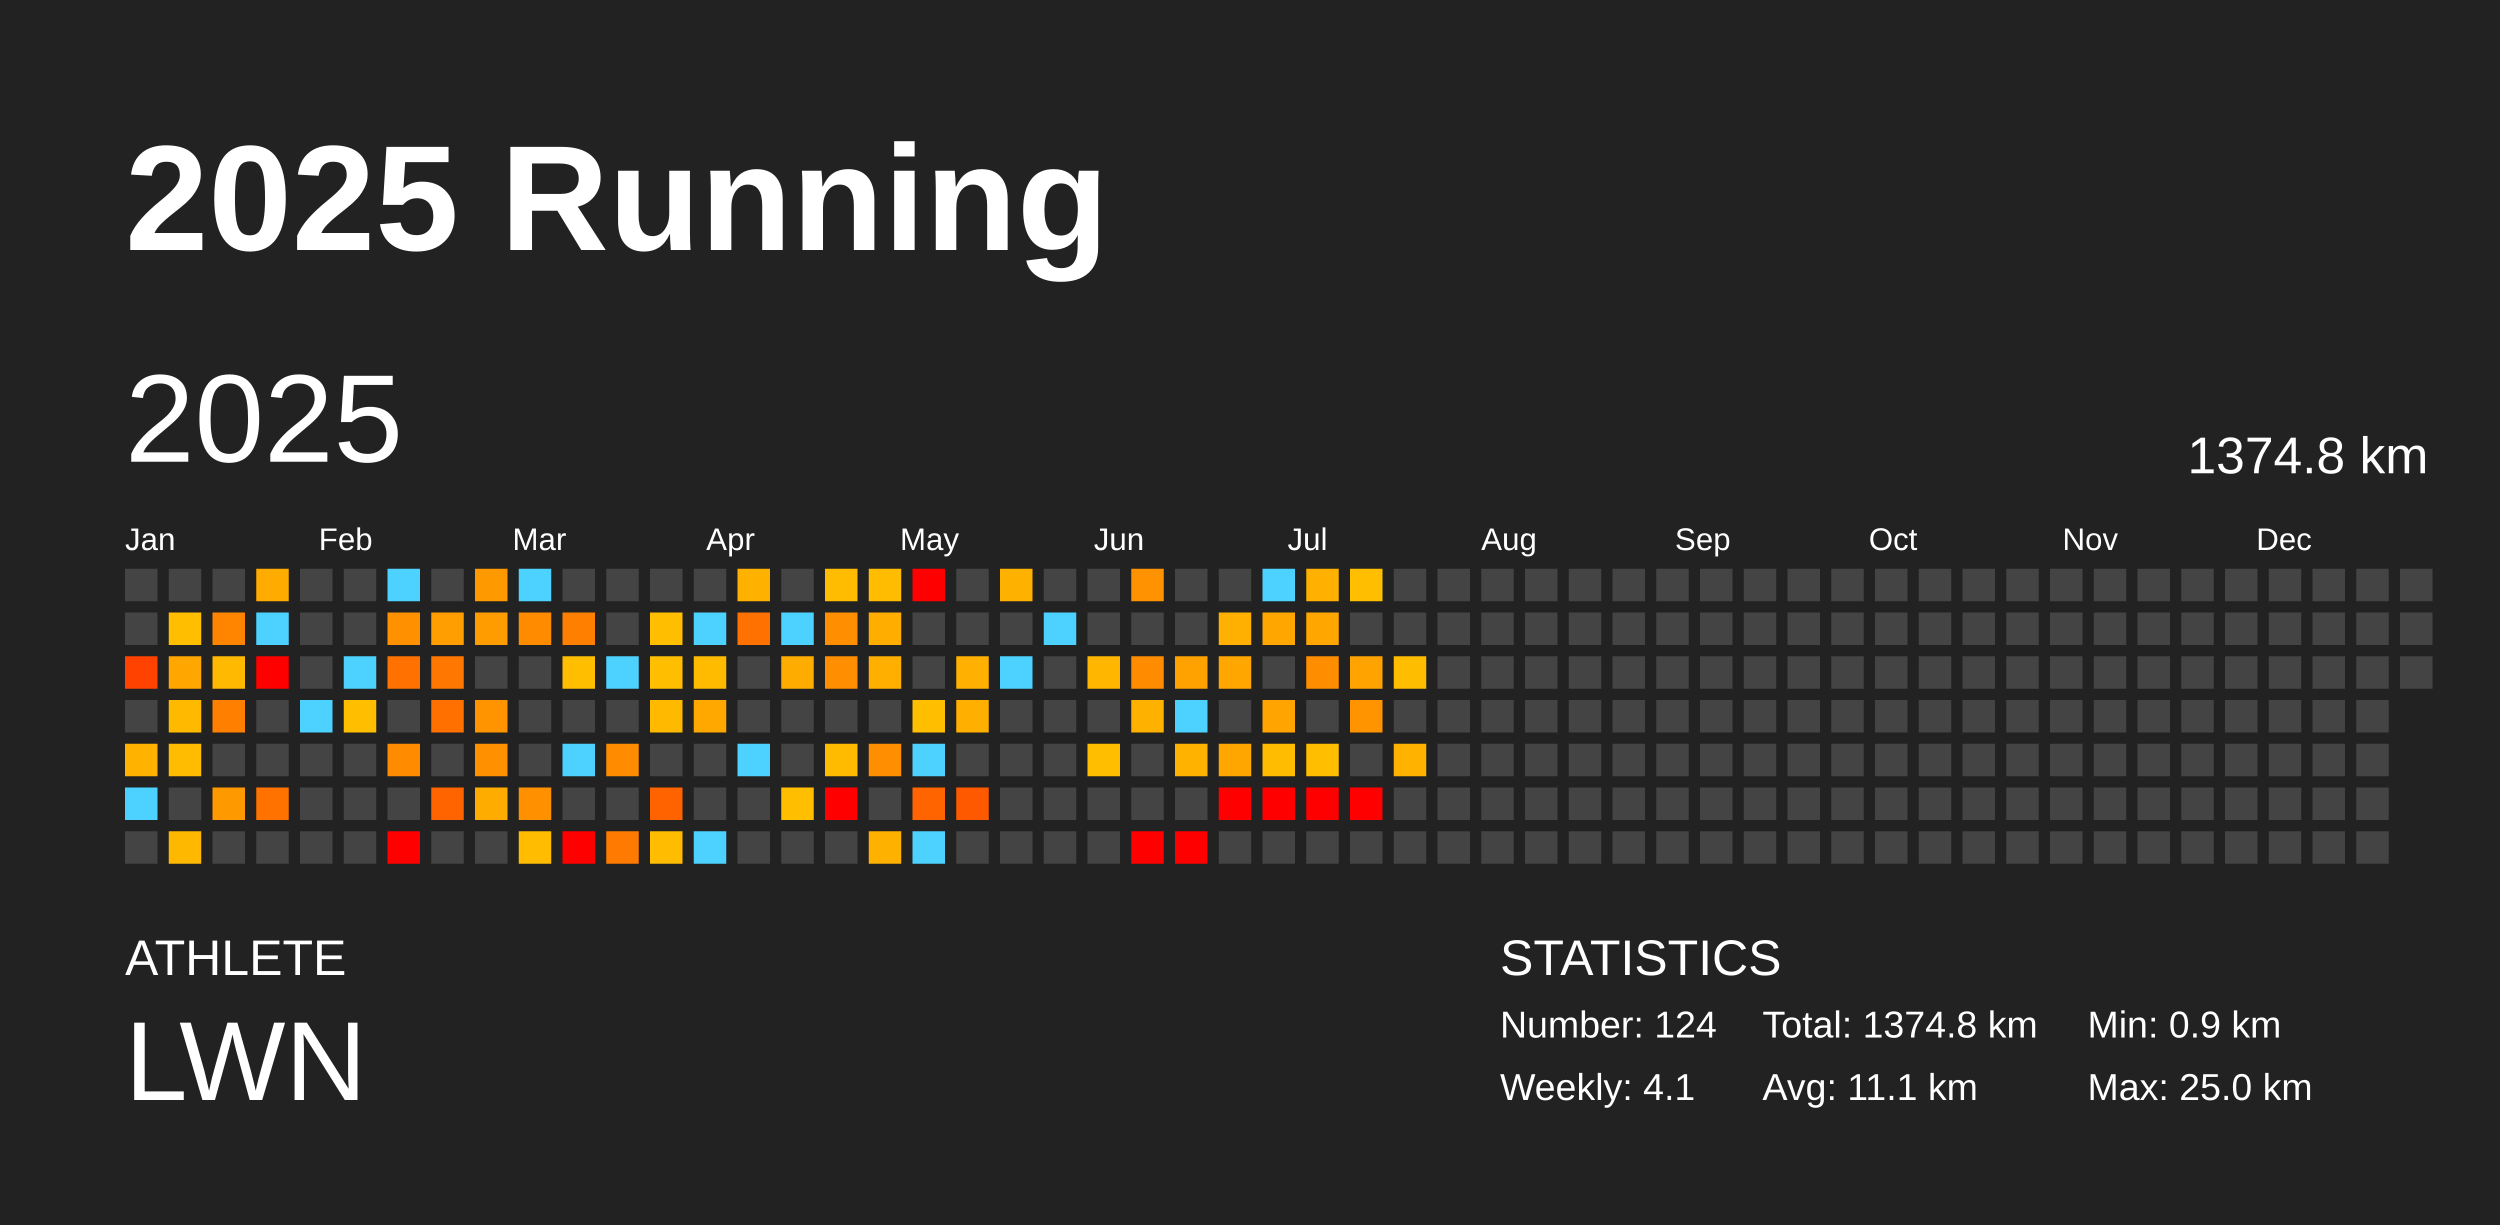
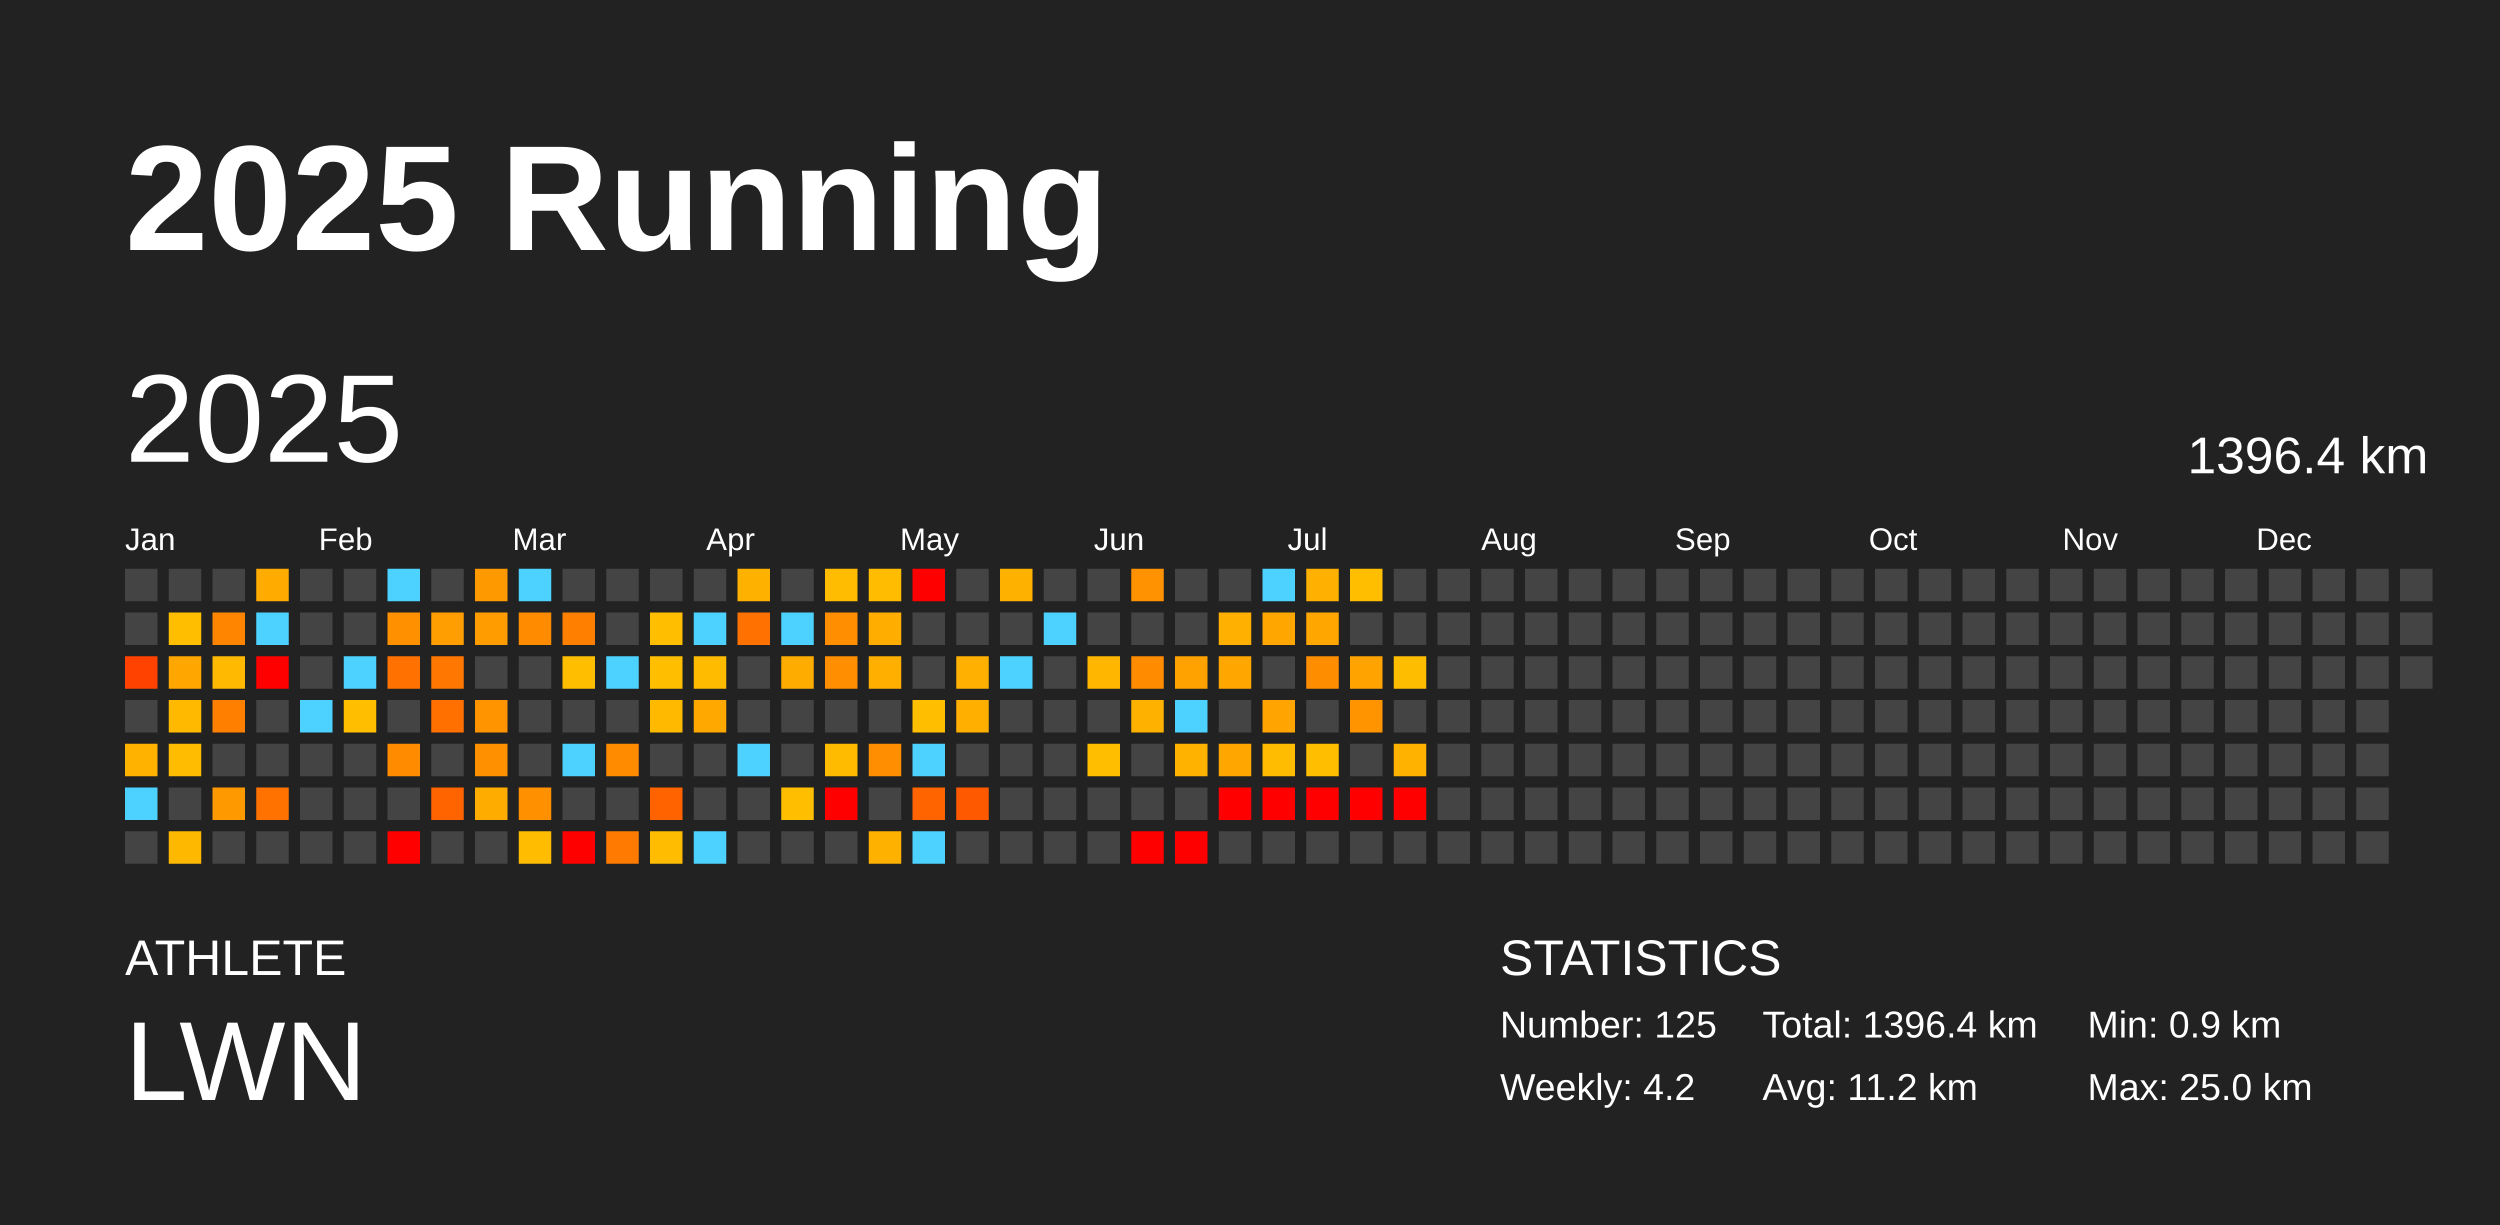
<svg xmlns="http://www.w3.org/2000/svg" baseProfile="full" height="98mm" version="1.1" viewBox="0,0,200,98" width="200mm">
  <defs />
  <rect fill="#222222" height="98" width="200" x="0" y="0" />
  <text fill="#FFFFFF" style="font-size:12px; font-family:Arial; font-weight:bold;" x="10" y="20">2025 Running</text>
  <text fill="#FFFFFF" style="font-size:4px; font-family:Arial" x="10" y="78">ATHLETE</text>
  <text fill="#FFFFFF" style="font-size:9px; font-family:Arial" x="10" y="88">LWN</text>
  <text fill="#FFFFFF" style="font-size:4px; font-family:Arial" x="120" y="78">STATISTICS</text>
-   <text fill="#FFFFFF" style="font-size:3px; font-family:Arial" x="120" y="83">Number: 124</text>
-   <text fill="#FFFFFF" style="font-size:3px; font-family:Arial" x="120" y="88">Weekly: 4.1</text>
-   <text fill="#FFFFFF" style="font-size:3px; font-family:Arial" x="141" y="83">Total: 1374.8 km</text>
-   <text fill="#FFFFFF" style="font-size:3px; font-family:Arial" x="141" y="88">Avg: 11.1 km</text>
+   <text fill="#FFFFFF" style="font-size:3px; font-family:Arial" x="120" y="83">Number: 125</text>
+   <text fill="#FFFFFF" style="font-size:3px; font-family:Arial" x="120" y="88">Weekly: 4.2</text>
+   <text fill="#FFFFFF" style="font-size:3px; font-family:Arial" x="141" y="83">Total: 1396.4 km</text>
+   <text fill="#FFFFFF" style="font-size:3px; font-family:Arial" x="141" y="88">Avg: 11.2 km</text>
  <text fill="#FFFFFF" style="font-size:3px; font-family:Arial" x="167" y="83">Min: 0.9 km</text>
  <text fill="#FFFFFF" style="font-size:3px; font-family:Arial" x="167" y="88">Max: 25.0 km</text>
  <text dominant-baseline="hanging" fill="#FFFFFF" style="font-size:10.0px; font-family:Arial;" x="10" y="30">2025</text>
-   <text dominant-baseline="hanging" fill="#FFFFFF" style="font-size:4.125px; font-family:Arial;" x="175" y="35">1374.8 km</text>
+   <text dominant-baseline="hanging" fill="#FFFFFF" style="font-size:4.125px; font-family:Arial;" x="175" y="35">1396.4 km</text>
  <text fill="#FFFFFF" style="font-size:2.5px; font-family:Arial" x="10.0" y="44">Jan</text>
  <text fill="#FFFFFF" style="font-size:2.5px; font-family:Arial" x="25.5" y="44">Feb</text>
  <text fill="#FFFFFF" style="font-size:2.5px; font-family:Arial" x="41.0" y="44">Mar</text>
  <text fill="#FFFFFF" style="font-size:2.5px; font-family:Arial" x="56.5" y="44">Apr</text>
  <text fill="#FFFFFF" style="font-size:2.5px; font-family:Arial" x="72.0" y="44">May</text>
  <text fill="#FFFFFF" style="font-size:2.5px; font-family:Arial" x="87.5" y="44">Jun</text>
  <text fill="#FFFFFF" style="font-size:2.5px; font-family:Arial" x="103.0" y="44">Jul</text>
  <text fill="#FFFFFF" style="font-size:2.5px; font-family:Arial" x="118.5" y="44">Aug</text>
  <text fill="#FFFFFF" style="font-size:2.5px; font-family:Arial" x="134.0" y="44">Sep</text>
  <text fill="#FFFFFF" style="font-size:2.5px; font-family:Arial" x="149.5" y="44">Oct</text>
  <text fill="#FFFFFF" style="font-size:2.5px; font-family:Arial" x="165.0" y="44">Nov</text>
  <text fill="#FFFFFF" style="font-size:2.5px; font-family:Arial" x="180.5" y="44">Dec</text>
  <rect fill="#444444" height="2.6" width="2.6" x="10.0" y="45.5" />
  <rect fill="#444444" height="2.6" width="2.6" x="10.0" y="49.0" />
  <rect fill="#ff4200" height="2.6" width="2.6" x="10.0" y="52.5" />
  <rect fill="#444444" height="2.6" width="2.6" x="10.0" y="56.0" />
  <rect fill="#ffb300" height="2.6" width="2.6" x="10.0" y="59.5" />
  <rect fill="#4dd2ff" height="2.6" width="2.6" x="10.0" y="63.0" />
  <rect fill="#444444" height="2.6" width="2.6" x="10.0" y="66.5" />
  <rect fill="#444444" height="2.6" width="2.6" x="13.5" y="45.5" />
  <rect fill="#ffbf00" height="2.6" width="2.6" x="13.5" y="49.0" />
  <rect fill="#ffa600" height="2.6" width="2.6" x="13.5" y="52.5" />
  <rect fill="#ffba00" height="2.6" width="2.6" x="13.5" y="56.0" />
  <rect fill="#ffbc00" height="2.6" width="2.6" x="13.5" y="59.5" />
  <rect fill="#444444" height="2.6" width="2.6" x="13.5" y="63.0" />
  <rect fill="#ffb800" height="2.6" width="2.6" x="13.5" y="66.5" />
  <rect fill="#444444" height="2.6" width="2.6" x="17.0" y="45.5" />
  <rect fill="#ff8500" height="2.6" width="2.6" x="17.0" y="49.0" />
  <rect fill="#ffb900" height="2.6" width="2.6" x="17.0" y="52.5" />
  <rect fill="#ff7f00" height="2.6" width="2.6" x="17.0" y="56.0" />
  <rect fill="#444444" height="2.6" width="2.6" x="17.0" y="59.5" />
  <rect fill="#ff9900" height="2.6" width="2.6" x="17.0" y="63.0" />
  <rect fill="#444444" height="2.6" width="2.6" x="17.0" y="66.5" />
  <rect fill="#ffab00" height="2.6" width="2.6" x="20.5" y="45.5" />
  <rect fill="#4dd2ff" height="2.6" width="2.6" x="20.5" y="49.0" />
  <rect fill="red" height="2.6" width="2.6" x="20.5" y="52.5" />
  <rect fill="#444444" height="2.6" width="2.6" x="20.5" y="56.0" />
  <rect fill="#444444" height="2.6" width="2.6" x="20.5" y="59.5" />
  <rect fill="#ff7200" height="2.6" width="2.6" x="20.5" y="63.0" />
  <rect fill="#444444" height="2.6" width="2.6" x="20.5" y="66.5" />
  <rect fill="#444444" height="2.6" width="2.6" x="24.0" y="45.5" />
  <rect fill="#444444" height="2.6" width="2.6" x="24.0" y="49.0" />
  <rect fill="#444444" height="2.6" width="2.6" x="24.0" y="52.5" />
  <rect fill="#4dd2ff" height="2.6" width="2.6" x="24.0" y="56.0" />
  <rect fill="#444444" height="2.6" width="2.6" x="24.0" y="59.5" />
  <rect fill="#444444" height="2.6" width="2.6" x="24.0" y="63.0" />
  <rect fill="#444444" height="2.6" width="2.6" x="24.0" y="66.5" />
  <rect fill="#444444" height="2.6" width="2.6" x="27.5" y="45.5" />
  <rect fill="#444444" height="2.6" width="2.6" x="27.5" y="49.0" />
  <rect fill="#4dd2ff" height="2.6" width="2.6" x="27.5" y="52.5" />
  <rect fill="#ffbe00" height="2.6" width="2.6" x="27.5" y="56.0" />
  <rect fill="#444444" height="2.6" width="2.6" x="27.5" y="59.5" />
  <rect fill="#444444" height="2.6" width="2.6" x="27.5" y="63.0" />
  <rect fill="#444444" height="2.6" width="2.6" x="27.5" y="66.5" />
  <rect fill="#4dd2ff" height="2.6" width="2.6" x="31.0" y="45.5" />
  <rect fill="#ff9100" height="2.6" width="2.6" x="31.0" y="49.0" />
  <rect fill="#ff7100" height="2.6" width="2.6" x="31.0" y="52.5" />
  <rect fill="#444444" height="2.6" width="2.6" x="31.0" y="56.0" />
  <rect fill="#ff8b00" height="2.6" width="2.6" x="31.0" y="59.5" />
  <rect fill="#444444" height="2.6" width="2.6" x="31.0" y="63.0" />
  <rect fill="red" height="2.6" width="2.6" x="31.0" y="66.5" />
  <rect fill="#444444" height="2.6" width="2.6" x="34.5" y="45.5" />
  <rect fill="#ff9e00" height="2.6" width="2.6" x="34.5" y="49.0" />
  <rect fill="#ff7600" height="2.6" width="2.6" x="34.5" y="52.5" />
  <rect fill="#ff7000" height="2.6" width="2.6" x="34.5" y="56.0" />
  <rect fill="#444444" height="2.6" width="2.6" x="34.5" y="59.5" />
  <rect fill="#ff6400" height="2.6" width="2.6" x="34.5" y="63.0" />
  <rect fill="#444444" height="2.6" width="2.6" x="34.5" y="66.5" />
  <rect fill="#ff9900" height="2.6" width="2.6" x="38.0" y="45.5" />
  <rect fill="#ff9c00" height="2.6" width="2.6" x="38.0" y="49.0" />
  <rect fill="#444444" height="2.6" width="2.6" x="38.0" y="52.5" />
  <rect fill="#ff9400" height="2.6" width="2.6" x="38.0" y="56.0" />
  <rect fill="#ff9100" height="2.6" width="2.6" x="38.0" y="59.5" />
  <rect fill="#ffac00" height="2.6" width="2.6" x="38.0" y="63.0" />
  <rect fill="#444444" height="2.6" width="2.6" x="38.0" y="66.5" />
  <rect fill="#4dd2ff" height="2.6" width="2.6" x="41.5" y="45.5" />
  <rect fill="#ff8c00" height="2.6" width="2.6" x="41.5" y="49.0" />
  <rect fill="#444444" height="2.6" width="2.6" x="41.5" y="52.5" />
  <rect fill="#444444" height="2.6" width="2.6" x="41.5" y="56.0" />
  <rect fill="#444444" height="2.6" width="2.6" x="41.5" y="59.5" />
  <rect fill="#ff9000" height="2.6" width="2.6" x="41.5" y="63.0" />
  <rect fill="#ffbc00" height="2.6" width="2.6" x="41.5" y="66.5" />
  <rect fill="#444444" height="2.6" width="2.6" x="45.0" y="45.5" />
  <rect fill="#ff8000" height="2.6" width="2.6" x="45.0" y="49.0" />
  <rect fill="#ffbf00" height="2.6" width="2.6" x="45.0" y="52.5" />
  <rect fill="#444444" height="2.6" width="2.6" x="45.0" y="56.0" />
  <rect fill="#4dd2ff" height="2.6" width="2.6" x="45.0" y="59.5" />
  <rect fill="#444444" height="2.6" width="2.6" x="45.0" y="63.0" />
  <rect fill="red" height="2.6" width="2.6" x="45.0" y="66.5" />
  <rect fill="#444444" height="2.6" width="2.6" x="48.5" y="45.5" />
  <rect fill="#444444" height="2.6" width="2.6" x="48.5" y="49.0" />
  <rect fill="#4dd2ff" height="2.6" width="2.6" x="48.5" y="52.5" />
  <rect fill="#444444" height="2.6" width="2.6" x="48.5" y="56.0" />
  <rect fill="#ff8c00" height="2.6" width="2.6" x="48.5" y="59.5" />
  <rect fill="#444444" height="2.6" width="2.6" x="48.5" y="63.0" />
  <rect fill="#ff7a00" height="2.6" width="2.6" x="48.5" y="66.5" />
  <rect fill="#444444" height="2.6" width="2.6" x="52.0" y="45.5" />
  <rect fill="#ffbe00" height="2.6" width="2.6" x="52.0" y="49.0" />
  <rect fill="#ffbf00" height="2.6" width="2.6" x="52.0" y="52.5" />
  <rect fill="#ffba00" height="2.6" width="2.6" x="52.0" y="56.0" />
  <rect fill="#444444" height="2.6" width="2.6" x="52.0" y="59.5" />
  <rect fill="#ff6300" height="2.6" width="2.6" x="52.0" y="63.0" />
  <rect fill="#ffbc00" height="2.6" width="2.6" x="52.0" y="66.5" />
  <rect fill="#444444" height="2.6" width="2.6" x="55.5" y="45.5" />
  <rect fill="#4dd2ff" height="2.6" width="2.6" x="55.5" y="49.0" />
  <rect fill="#ffbb00" height="2.6" width="2.6" x="55.5" y="52.5" />
  <rect fill="#ffa800" height="2.6" width="2.6" x="55.5" y="56.0" />
  <rect fill="#444444" height="2.6" width="2.6" x="55.5" y="59.5" />
  <rect fill="#444444" height="2.6" width="2.6" x="55.5" y="63.0" />
  <rect fill="#4dd2ff" height="2.6" width="2.6" x="55.5" y="66.5" />
  <rect fill="#ffb100" height="2.6" width="2.6" x="59.0" y="45.5" />
  <rect fill="#ff7100" height="2.6" width="2.6" x="59.0" y="49.0" />
  <rect fill="#444444" height="2.6" width="2.6" x="59.0" y="52.5" />
  <rect fill="#444444" height="2.6" width="2.6" x="59.0" y="56.0" />
  <rect fill="#4dd2ff" height="2.6" width="2.6" x="59.0" y="59.5" />
  <rect fill="#444444" height="2.6" width="2.6" x="59.0" y="63.0" />
  <rect fill="#444444" height="2.6" width="2.6" x="59.0" y="66.5" />
  <rect fill="#444444" height="2.6" width="2.6" x="62.5" y="45.5" />
  <rect fill="#4dd2ff" height="2.6" width="2.6" x="62.5" y="49.0" />
  <rect fill="#ffac00" height="2.6" width="2.6" x="62.5" y="52.5" />
  <rect fill="#444444" height="2.6" width="2.6" x="62.5" y="56.0" />
  <rect fill="#444444" height="2.6" width="2.6" x="62.5" y="59.5" />
  <rect fill="#ffbe00" height="2.6" width="2.6" x="62.5" y="63.0" />
  <rect fill="#444444" height="2.6" width="2.6" x="62.5" y="66.5" />
  <rect fill="#ffbc00" height="2.6" width="2.6" x="66.0" y="45.5" />
  <rect fill="#ff8e00" height="2.6" width="2.6" x="66.0" y="49.0" />
  <rect fill="#ff8e00" height="2.6" width="2.6" x="66.0" y="52.5" />
  <rect fill="#444444" height="2.6" width="2.6" x="66.0" y="56.0" />
  <rect fill="#ffbb00" height="2.6" width="2.6" x="66.0" y="59.5" />
  <rect fill="red" height="2.6" width="2.6" x="66.0" y="63.0" />
  <rect fill="#444444" height="2.6" width="2.6" x="66.0" y="66.5" />
  <rect fill="#ffbc00" height="2.6" width="2.6" x="69.5" y="45.5" />
  <rect fill="#ffae00" height="2.6" width="2.6" x="69.5" y="49.0" />
  <rect fill="#ffaf00" height="2.6" width="2.6" x="69.5" y="52.5" />
  <rect fill="#444444" height="2.6" width="2.6" x="69.5" y="56.0" />
  <rect fill="#ff8f00" height="2.6" width="2.6" x="69.5" y="59.5" />
  <rect fill="#444444" height="2.6" width="2.6" x="69.5" y="63.0" />
  <rect fill="#ffb100" height="2.6" width="2.6" x="69.5" y="66.5" />
  <rect fill="red" height="2.6" width="2.6" x="73.0" y="45.5" />
  <rect fill="#444444" height="2.6" width="2.6" x="73.0" y="49.0" />
  <rect fill="#444444" height="2.6" width="2.6" x="73.0" y="52.5" />
  <rect fill="#ffbf00" height="2.6" width="2.6" x="73.0" y="56.0" />
  <rect fill="#4dd2ff" height="2.6" width="2.6" x="73.0" y="59.5" />
  <rect fill="#ff6400" height="2.6" width="2.6" x="73.0" y="63.0" />
  <rect fill="#4dd2ff" height="2.6" width="2.6" x="73.0" y="66.5" />
  <rect fill="#444444" height="2.6" width="2.6" x="76.5" y="45.5" />
  <rect fill="#444444" height="2.6" width="2.6" x="76.5" y="49.0" />
  <rect fill="#ffb000" height="2.6" width="2.6" x="76.5" y="52.5" />
  <rect fill="#ffaf00" height="2.6" width="2.6" x="76.5" y="56.0" />
  <rect fill="#444444" height="2.6" width="2.6" x="76.5" y="59.5" />
  <rect fill="#ff5900" height="2.6" width="2.6" x="76.5" y="63.0" />
  <rect fill="#444444" height="2.6" width="2.6" x="76.5" y="66.5" />
  <rect fill="#ffb100" height="2.6" width="2.6" x="80.0" y="45.5" />
  <rect fill="#444444" height="2.6" width="2.6" x="80.0" y="49.0" />
  <rect fill="#4dd2ff" height="2.6" width="2.6" x="80.0" y="52.5" />
  <rect fill="#444444" height="2.6" width="2.6" x="80.0" y="56.0" />
  <rect fill="#444444" height="2.6" width="2.6" x="80.0" y="59.5" />
  <rect fill="#444444" height="2.6" width="2.6" x="80.0" y="63.0" />
  <rect fill="#444444" height="2.6" width="2.6" x="80.0" y="66.5" />
  <rect fill="#444444" height="2.6" width="2.6" x="83.5" y="45.5" />
  <rect fill="#4dd2ff" height="2.6" width="2.6" x="83.5" y="49.0" />
  <rect fill="#444444" height="2.6" width="2.6" x="83.5" y="52.5" />
  <rect fill="#444444" height="2.6" width="2.6" x="83.5" y="56.0" />
  <rect fill="#444444" height="2.6" width="2.6" x="83.5" y="59.5" />
  <rect fill="#444444" height="2.6" width="2.6" x="83.5" y="63.0" />
  <rect fill="#444444" height="2.6" width="2.6" x="83.5" y="66.5" />
  <rect fill="#444444" height="2.6" width="2.6" x="87.0" y="45.5" />
  <rect fill="#444444" height="2.6" width="2.6" x="87.0" y="49.0" />
  <rect fill="#ffb600" height="2.6" width="2.6" x="87.0" y="52.5" />
  <rect fill="#444444" height="2.6" width="2.6" x="87.0" y="56.0" />
  <rect fill="#ffbf00" height="2.6" width="2.6" x="87.0" y="59.5" />
  <rect fill="#444444" height="2.6" width="2.6" x="87.0" y="63.0" />
  <rect fill="#444444" height="2.6" width="2.6" x="87.0" y="66.5" />
  <rect fill="#ff9200" height="2.6" width="2.6" x="90.5" y="45.5" />
  <rect fill="#444444" height="2.6" width="2.6" x="90.5" y="49.0" />
  <rect fill="#ff8b00" height="2.6" width="2.6" x="90.5" y="52.5" />
  <rect fill="#ffb100" height="2.6" width="2.6" x="90.5" y="56.0" />
  <rect fill="#444444" height="2.6" width="2.6" x="90.5" y="59.5" />
  <rect fill="#444444" height="2.6" width="2.6" x="90.5" y="63.0" />
  <rect fill="red" height="2.6" width="2.6" x="90.5" y="66.5" />
  <rect fill="#444444" height="2.6" width="2.6" x="94.0" y="45.5" />
  <rect fill="#444444" height="2.6" width="2.6" x="94.0" y="49.0" />
  <rect fill="#ffa200" height="2.6" width="2.6" x="94.0" y="52.5" />
  <rect fill="#4dd2ff" height="2.6" width="2.6" x="94.0" y="56.0" />
  <rect fill="#ffb200" height="2.6" width="2.6" x="94.0" y="59.5" />
  <rect fill="#444444" height="2.6" width="2.6" x="94.0" y="63.0" />
  <rect fill="red" height="2.6" width="2.6" x="94.0" y="66.5" />
  <rect fill="#444444" height="2.6" width="2.6" x="97.5" y="45.5" />
  <rect fill="#ffb000" height="2.6" width="2.6" x="97.5" y="49.0" />
  <rect fill="#ffa600" height="2.6" width="2.6" x="97.5" y="52.5" />
  <rect fill="#444444" height="2.6" width="2.6" x="97.5" y="56.0" />
  <rect fill="#ffa600" height="2.6" width="2.6" x="97.5" y="59.5" />
  <rect fill="red" height="2.6" width="2.6" x="97.5" y="63.0" />
  <rect fill="#444444" height="2.6" width="2.6" x="97.5" y="66.5" />
  <rect fill="#4dd2ff" height="2.6" width="2.6" x="101.0" y="45.5" />
  <rect fill="#ffa600" height="2.6" width="2.6" x="101.0" y="49.0" />
  <rect fill="#444444" height="2.6" width="2.6" x="101.0" y="52.5" />
  <rect fill="#ffa400" height="2.6" width="2.6" x="101.0" y="56.0" />
  <rect fill="#ffbc00" height="2.6" width="2.6" x="101.0" y="59.5" />
  <rect fill="red" height="2.6" width="2.6" x="101.0" y="63.0" />
  <rect fill="#444444" height="2.6" width="2.6" x="101.0" y="66.5" />
  <rect fill="#ffb000" height="2.6" width="2.6" x="104.5" y="45.5" />
  <rect fill="#ffa600" height="2.6" width="2.6" x="104.5" y="49.0" />
  <rect fill="#ff8d00" height="2.6" width="2.6" x="104.5" y="52.5" />
  <rect fill="#444444" height="2.6" width="2.6" x="104.5" y="56.0" />
  <rect fill="#ffbf00" height="2.6" width="2.6" x="104.5" y="59.5" />
  <rect fill="red" height="2.6" width="2.6" x="104.5" y="63.0" />
  <rect fill="#444444" height="2.6" width="2.6" x="104.5" y="66.5" />
  <rect fill="#ffbe00" height="2.6" width="2.6" x="108.0" y="45.5" />
  <rect fill="#444444" height="2.6" width="2.6" x="108.0" y="49.0" />
  <rect fill="#ffa300" height="2.6" width="2.6" x="108.0" y="52.5" />
  <rect fill="#ff9400" height="2.6" width="2.6" x="108.0" y="56.0" />
  <rect fill="#444444" height="2.6" width="2.6" x="108.0" y="59.5" />
  <rect fill="red" height="2.6" width="2.6" x="108.0" y="63.0" />
  <rect fill="#444444" height="2.6" width="2.6" x="108.0" y="66.5" />
  <rect fill="#444444" height="2.6" width="2.6" x="111.5" y="45.5" />
  <rect fill="#444444" height="2.6" width="2.6" x="111.5" y="49.0" />
  <rect fill="#ffbd00" height="2.6" width="2.6" x="111.5" y="52.5" />
  <rect fill="#444444" height="2.6" width="2.6" x="111.5" y="56.0" />
  <rect fill="#ffb300" height="2.6" width="2.6" x="111.5" y="59.5" />
-   <rect fill="#444444" height="2.6" width="2.6" x="111.5" y="63.0" />
+   <rect fill="red" height="2.6" width="2.6" x="111.5" y="63.0" />
  <rect fill="#444444" height="2.6" width="2.6" x="111.5" y="66.5" />
  <rect fill="#444444" height="2.6" width="2.6" x="115.0" y="45.5" />
  <rect fill="#444444" height="2.6" width="2.6" x="115.0" y="49.0" />
  <rect fill="#444444" height="2.6" width="2.6" x="115.0" y="52.5" />
  <rect fill="#444444" height="2.6" width="2.6" x="115.0" y="56.0" />
  <rect fill="#444444" height="2.6" width="2.6" x="115.0" y="59.5" />
  <rect fill="#444444" height="2.6" width="2.6" x="115.0" y="63.0" />
  <rect fill="#444444" height="2.6" width="2.6" x="115.0" y="66.5" />
  <rect fill="#444444" height="2.6" width="2.6" x="118.5" y="45.5" />
  <rect fill="#444444" height="2.6" width="2.6" x="118.5" y="49.0" />
  <rect fill="#444444" height="2.6" width="2.6" x="118.5" y="52.5" />
  <rect fill="#444444" height="2.6" width="2.6" x="118.5" y="56.0" />
  <rect fill="#444444" height="2.6" width="2.6" x="118.5" y="59.5" />
  <rect fill="#444444" height="2.6" width="2.6" x="118.5" y="63.0" />
  <rect fill="#444444" height="2.6" width="2.6" x="118.5" y="66.5" />
  <rect fill="#444444" height="2.6" width="2.6" x="122.0" y="45.5" />
  <rect fill="#444444" height="2.6" width="2.6" x="122.0" y="49.0" />
  <rect fill="#444444" height="2.6" width="2.6" x="122.0" y="52.5" />
  <rect fill="#444444" height="2.6" width="2.6" x="122.0" y="56.0" />
  <rect fill="#444444" height="2.6" width="2.6" x="122.0" y="59.5" />
  <rect fill="#444444" height="2.6" width="2.6" x="122.0" y="63.0" />
  <rect fill="#444444" height="2.6" width="2.6" x="122.0" y="66.5" />
  <rect fill="#444444" height="2.6" width="2.6" x="125.5" y="45.5" />
  <rect fill="#444444" height="2.6" width="2.6" x="125.5" y="49.0" />
  <rect fill="#444444" height="2.6" width="2.6" x="125.5" y="52.5" />
  <rect fill="#444444" height="2.6" width="2.6" x="125.5" y="56.0" />
  <rect fill="#444444" height="2.6" width="2.6" x="125.5" y="59.5" />
  <rect fill="#444444" height="2.6" width="2.6" x="125.5" y="63.0" />
  <rect fill="#444444" height="2.6" width="2.6" x="125.5" y="66.5" />
  <rect fill="#444444" height="2.6" width="2.6" x="129.0" y="45.5" />
  <rect fill="#444444" height="2.6" width="2.6" x="129.0" y="49.0" />
  <rect fill="#444444" height="2.6" width="2.6" x="129.0" y="52.5" />
  <rect fill="#444444" height="2.6" width="2.6" x="129.0" y="56.0" />
  <rect fill="#444444" height="2.6" width="2.6" x="129.0" y="59.5" />
  <rect fill="#444444" height="2.6" width="2.6" x="129.0" y="63.0" />
  <rect fill="#444444" height="2.6" width="2.6" x="129.0" y="66.5" />
  <rect fill="#444444" height="2.6" width="2.6" x="132.5" y="45.5" />
  <rect fill="#444444" height="2.6" width="2.6" x="132.5" y="49.0" />
  <rect fill="#444444" height="2.6" width="2.6" x="132.5" y="52.5" />
  <rect fill="#444444" height="2.6" width="2.6" x="132.5" y="56.0" />
  <rect fill="#444444" height="2.6" width="2.6" x="132.5" y="59.5" />
  <rect fill="#444444" height="2.6" width="2.6" x="132.5" y="63.0" />
  <rect fill="#444444" height="2.6" width="2.6" x="132.5" y="66.5" />
  <rect fill="#444444" height="2.6" width="2.6" x="136.0" y="45.5" />
  <rect fill="#444444" height="2.6" width="2.6" x="136.0" y="49.0" />
  <rect fill="#444444" height="2.6" width="2.6" x="136.0" y="52.5" />
  <rect fill="#444444" height="2.6" width="2.6" x="136.0" y="56.0" />
  <rect fill="#444444" height="2.6" width="2.6" x="136.0" y="59.5" />
  <rect fill="#444444" height="2.6" width="2.6" x="136.0" y="63.0" />
  <rect fill="#444444" height="2.6" width="2.6" x="136.0" y="66.5" />
  <rect fill="#444444" height="2.6" width="2.6" x="139.5" y="45.5" />
  <rect fill="#444444" height="2.6" width="2.6" x="139.5" y="49.0" />
  <rect fill="#444444" height="2.6" width="2.6" x="139.5" y="52.5" />
  <rect fill="#444444" height="2.6" width="2.6" x="139.5" y="56.0" />
  <rect fill="#444444" height="2.6" width="2.6" x="139.5" y="59.5" />
  <rect fill="#444444" height="2.6" width="2.6" x="139.5" y="63.0" />
  <rect fill="#444444" height="2.6" width="2.6" x="139.5" y="66.5" />
  <rect fill="#444444" height="2.6" width="2.6" x="143.0" y="45.5" />
  <rect fill="#444444" height="2.6" width="2.6" x="143.0" y="49.0" />
  <rect fill="#444444" height="2.6" width="2.6" x="143.0" y="52.5" />
  <rect fill="#444444" height="2.6" width="2.6" x="143.0" y="56.0" />
  <rect fill="#444444" height="2.6" width="2.6" x="143.0" y="59.5" />
  <rect fill="#444444" height="2.6" width="2.6" x="143.0" y="63.0" />
  <rect fill="#444444" height="2.6" width="2.6" x="143.0" y="66.5" />
  <rect fill="#444444" height="2.6" width="2.6" x="146.5" y="45.5" />
  <rect fill="#444444" height="2.6" width="2.6" x="146.5" y="49.0" />
  <rect fill="#444444" height="2.6" width="2.6" x="146.5" y="52.5" />
  <rect fill="#444444" height="2.6" width="2.6" x="146.5" y="56.0" />
  <rect fill="#444444" height="2.6" width="2.6" x="146.5" y="59.5" />
  <rect fill="#444444" height="2.6" width="2.6" x="146.5" y="63.0" />
  <rect fill="#444444" height="2.6" width="2.6" x="146.5" y="66.5" />
  <rect fill="#444444" height="2.6" width="2.6" x="150.0" y="45.5" />
  <rect fill="#444444" height="2.6" width="2.6" x="150.0" y="49.0" />
  <rect fill="#444444" height="2.6" width="2.6" x="150.0" y="52.5" />
  <rect fill="#444444" height="2.6" width="2.6" x="150.0" y="56.0" />
  <rect fill="#444444" height="2.6" width="2.6" x="150.0" y="59.5" />
  <rect fill="#444444" height="2.6" width="2.6" x="150.0" y="63.0" />
  <rect fill="#444444" height="2.6" width="2.6" x="150.0" y="66.5" />
  <rect fill="#444444" height="2.6" width="2.6" x="153.5" y="45.5" />
  <rect fill="#444444" height="2.6" width="2.6" x="153.5" y="49.0" />
  <rect fill="#444444" height="2.6" width="2.6" x="153.5" y="52.5" />
  <rect fill="#444444" height="2.6" width="2.6" x="153.5" y="56.0" />
  <rect fill="#444444" height="2.6" width="2.6" x="153.5" y="59.5" />
  <rect fill="#444444" height="2.6" width="2.6" x="153.5" y="63.0" />
  <rect fill="#444444" height="2.6" width="2.6" x="153.5" y="66.5" />
  <rect fill="#444444" height="2.6" width="2.6" x="157.0" y="45.5" />
  <rect fill="#444444" height="2.6" width="2.6" x="157.0" y="49.0" />
  <rect fill="#444444" height="2.6" width="2.6" x="157.0" y="52.5" />
  <rect fill="#444444" height="2.6" width="2.6" x="157.0" y="56.0" />
  <rect fill="#444444" height="2.6" width="2.6" x="157.0" y="59.5" />
  <rect fill="#444444" height="2.6" width="2.6" x="157.0" y="63.0" />
  <rect fill="#444444" height="2.6" width="2.6" x="157.0" y="66.5" />
  <rect fill="#444444" height="2.6" width="2.6" x="160.5" y="45.5" />
  <rect fill="#444444" height="2.6" width="2.6" x="160.5" y="49.0" />
  <rect fill="#444444" height="2.6" width="2.6" x="160.5" y="52.5" />
  <rect fill="#444444" height="2.6" width="2.6" x="160.5" y="56.0" />
  <rect fill="#444444" height="2.6" width="2.6" x="160.5" y="59.5" />
  <rect fill="#444444" height="2.6" width="2.6" x="160.5" y="63.0" />
  <rect fill="#444444" height="2.6" width="2.6" x="160.5" y="66.5" />
  <rect fill="#444444" height="2.6" width="2.6" x="164.0" y="45.5" />
  <rect fill="#444444" height="2.6" width="2.6" x="164.0" y="49.0" />
  <rect fill="#444444" height="2.6" width="2.6" x="164.0" y="52.5" />
  <rect fill="#444444" height="2.6" width="2.6" x="164.0" y="56.0" />
  <rect fill="#444444" height="2.6" width="2.6" x="164.0" y="59.5" />
  <rect fill="#444444" height="2.6" width="2.6" x="164.0" y="63.0" />
  <rect fill="#444444" height="2.6" width="2.6" x="164.0" y="66.5" />
  <rect fill="#444444" height="2.6" width="2.6" x="167.5" y="45.5" />
  <rect fill="#444444" height="2.6" width="2.6" x="167.5" y="49.0" />
  <rect fill="#444444" height="2.6" width="2.6" x="167.5" y="52.5" />
  <rect fill="#444444" height="2.6" width="2.6" x="167.5" y="56.0" />
  <rect fill="#444444" height="2.6" width="2.6" x="167.5" y="59.5" />
  <rect fill="#444444" height="2.6" width="2.6" x="167.5" y="63.0" />
  <rect fill="#444444" height="2.6" width="2.6" x="167.5" y="66.5" />
  <rect fill="#444444" height="2.6" width="2.6" x="171.0" y="45.5" />
  <rect fill="#444444" height="2.6" width="2.6" x="171.0" y="49.0" />
  <rect fill="#444444" height="2.6" width="2.6" x="171.0" y="52.5" />
  <rect fill="#444444" height="2.6" width="2.6" x="171.0" y="56.0" />
  <rect fill="#444444" height="2.6" width="2.6" x="171.0" y="59.5" />
  <rect fill="#444444" height="2.6" width="2.6" x="171.0" y="63.0" />
  <rect fill="#444444" height="2.6" width="2.6" x="171.0" y="66.5" />
  <rect fill="#444444" height="2.6" width="2.6" x="174.5" y="45.5" />
  <rect fill="#444444" height="2.6" width="2.6" x="174.5" y="49.0" />
  <rect fill="#444444" height="2.6" width="2.6" x="174.5" y="52.5" />
  <rect fill="#444444" height="2.6" width="2.6" x="174.5" y="56.0" />
  <rect fill="#444444" height="2.6" width="2.6" x="174.5" y="59.5" />
  <rect fill="#444444" height="2.6" width="2.6" x="174.5" y="63.0" />
  <rect fill="#444444" height="2.6" width="2.6" x="174.5" y="66.5" />
  <rect fill="#444444" height="2.6" width="2.6" x="178.0" y="45.5" />
  <rect fill="#444444" height="2.6" width="2.6" x="178.0" y="49.0" />
  <rect fill="#444444" height="2.6" width="2.6" x="178.0" y="52.5" />
  <rect fill="#444444" height="2.6" width="2.6" x="178.0" y="56.0" />
  <rect fill="#444444" height="2.6" width="2.6" x="178.0" y="59.5" />
  <rect fill="#444444" height="2.6" width="2.6" x="178.0" y="63.0" />
  <rect fill="#444444" height="2.6" width="2.6" x="178.0" y="66.5" />
  <rect fill="#444444" height="2.6" width="2.6" x="181.5" y="45.5" />
  <rect fill="#444444" height="2.6" width="2.6" x="181.5" y="49.0" />
  <rect fill="#444444" height="2.6" width="2.6" x="181.5" y="52.5" />
  <rect fill="#444444" height="2.6" width="2.6" x="181.5" y="56.0" />
  <rect fill="#444444" height="2.6" width="2.6" x="181.5" y="59.5" />
  <rect fill="#444444" height="2.6" width="2.6" x="181.5" y="63.0" />
  <rect fill="#444444" height="2.6" width="2.6" x="181.5" y="66.5" />
  <rect fill="#444444" height="2.6" width="2.6" x="185.0" y="45.5" />
  <rect fill="#444444" height="2.6" width="2.6" x="185.0" y="49.0" />
  <rect fill="#444444" height="2.6" width="2.6" x="185.0" y="52.5" />
  <rect fill="#444444" height="2.6" width="2.6" x="185.0" y="56.0" />
  <rect fill="#444444" height="2.6" width="2.6" x="185.0" y="59.5" />
  <rect fill="#444444" height="2.6" width="2.6" x="185.0" y="63.0" />
  <rect fill="#444444" height="2.6" width="2.6" x="185.0" y="66.5" />
  <rect fill="#444444" height="2.6" width="2.6" x="188.5" y="45.5" />
  <rect fill="#444444" height="2.6" width="2.6" x="188.5" y="49.0" />
  <rect fill="#444444" height="2.6" width="2.6" x="188.5" y="52.5" />
  <rect fill="#444444" height="2.6" width="2.6" x="188.5" y="56.0" />
  <rect fill="#444444" height="2.6" width="2.6" x="188.5" y="59.5" />
  <rect fill="#444444" height="2.6" width="2.6" x="188.5" y="63.0" />
  <rect fill="#444444" height="2.6" width="2.6" x="188.5" y="66.5" />
  <rect fill="#444444" height="2.6" width="2.6" x="192.0" y="45.5" />
  <rect fill="#444444" height="2.6" width="2.6" x="192.0" y="49.0" />
  <rect fill="#444444" height="2.6" width="2.6" x="192.0" y="52.5" />
</svg>
